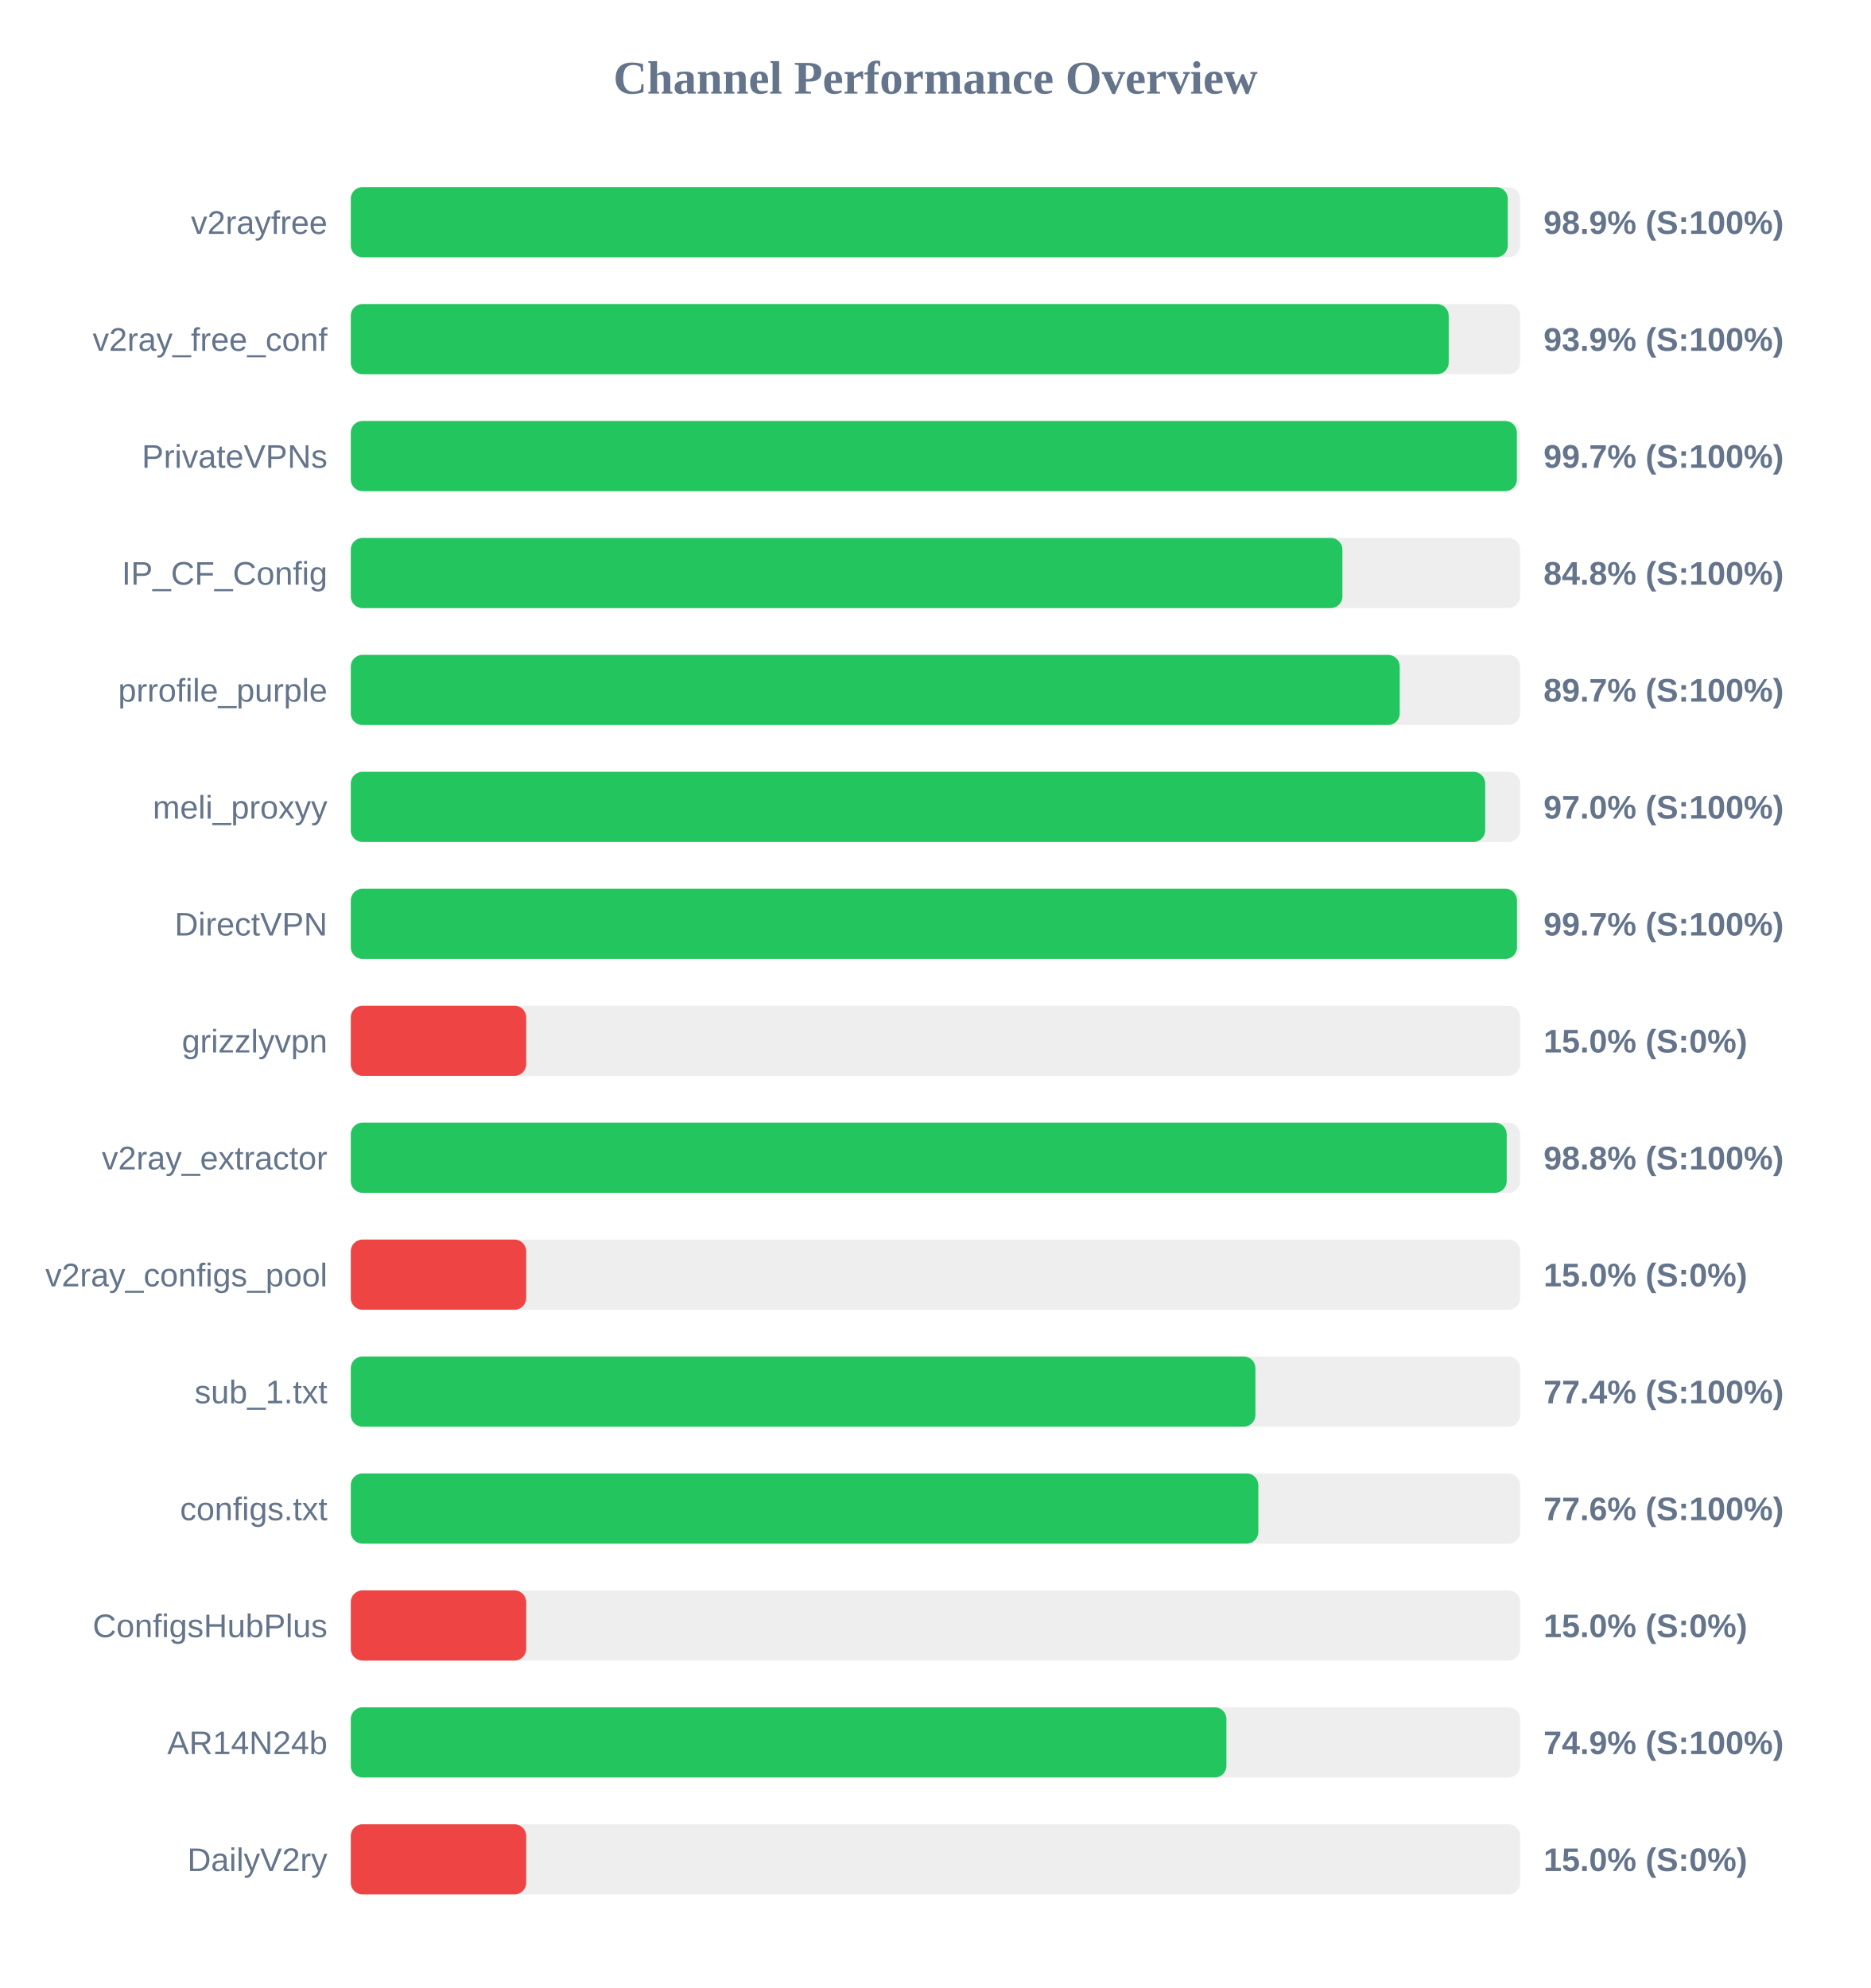
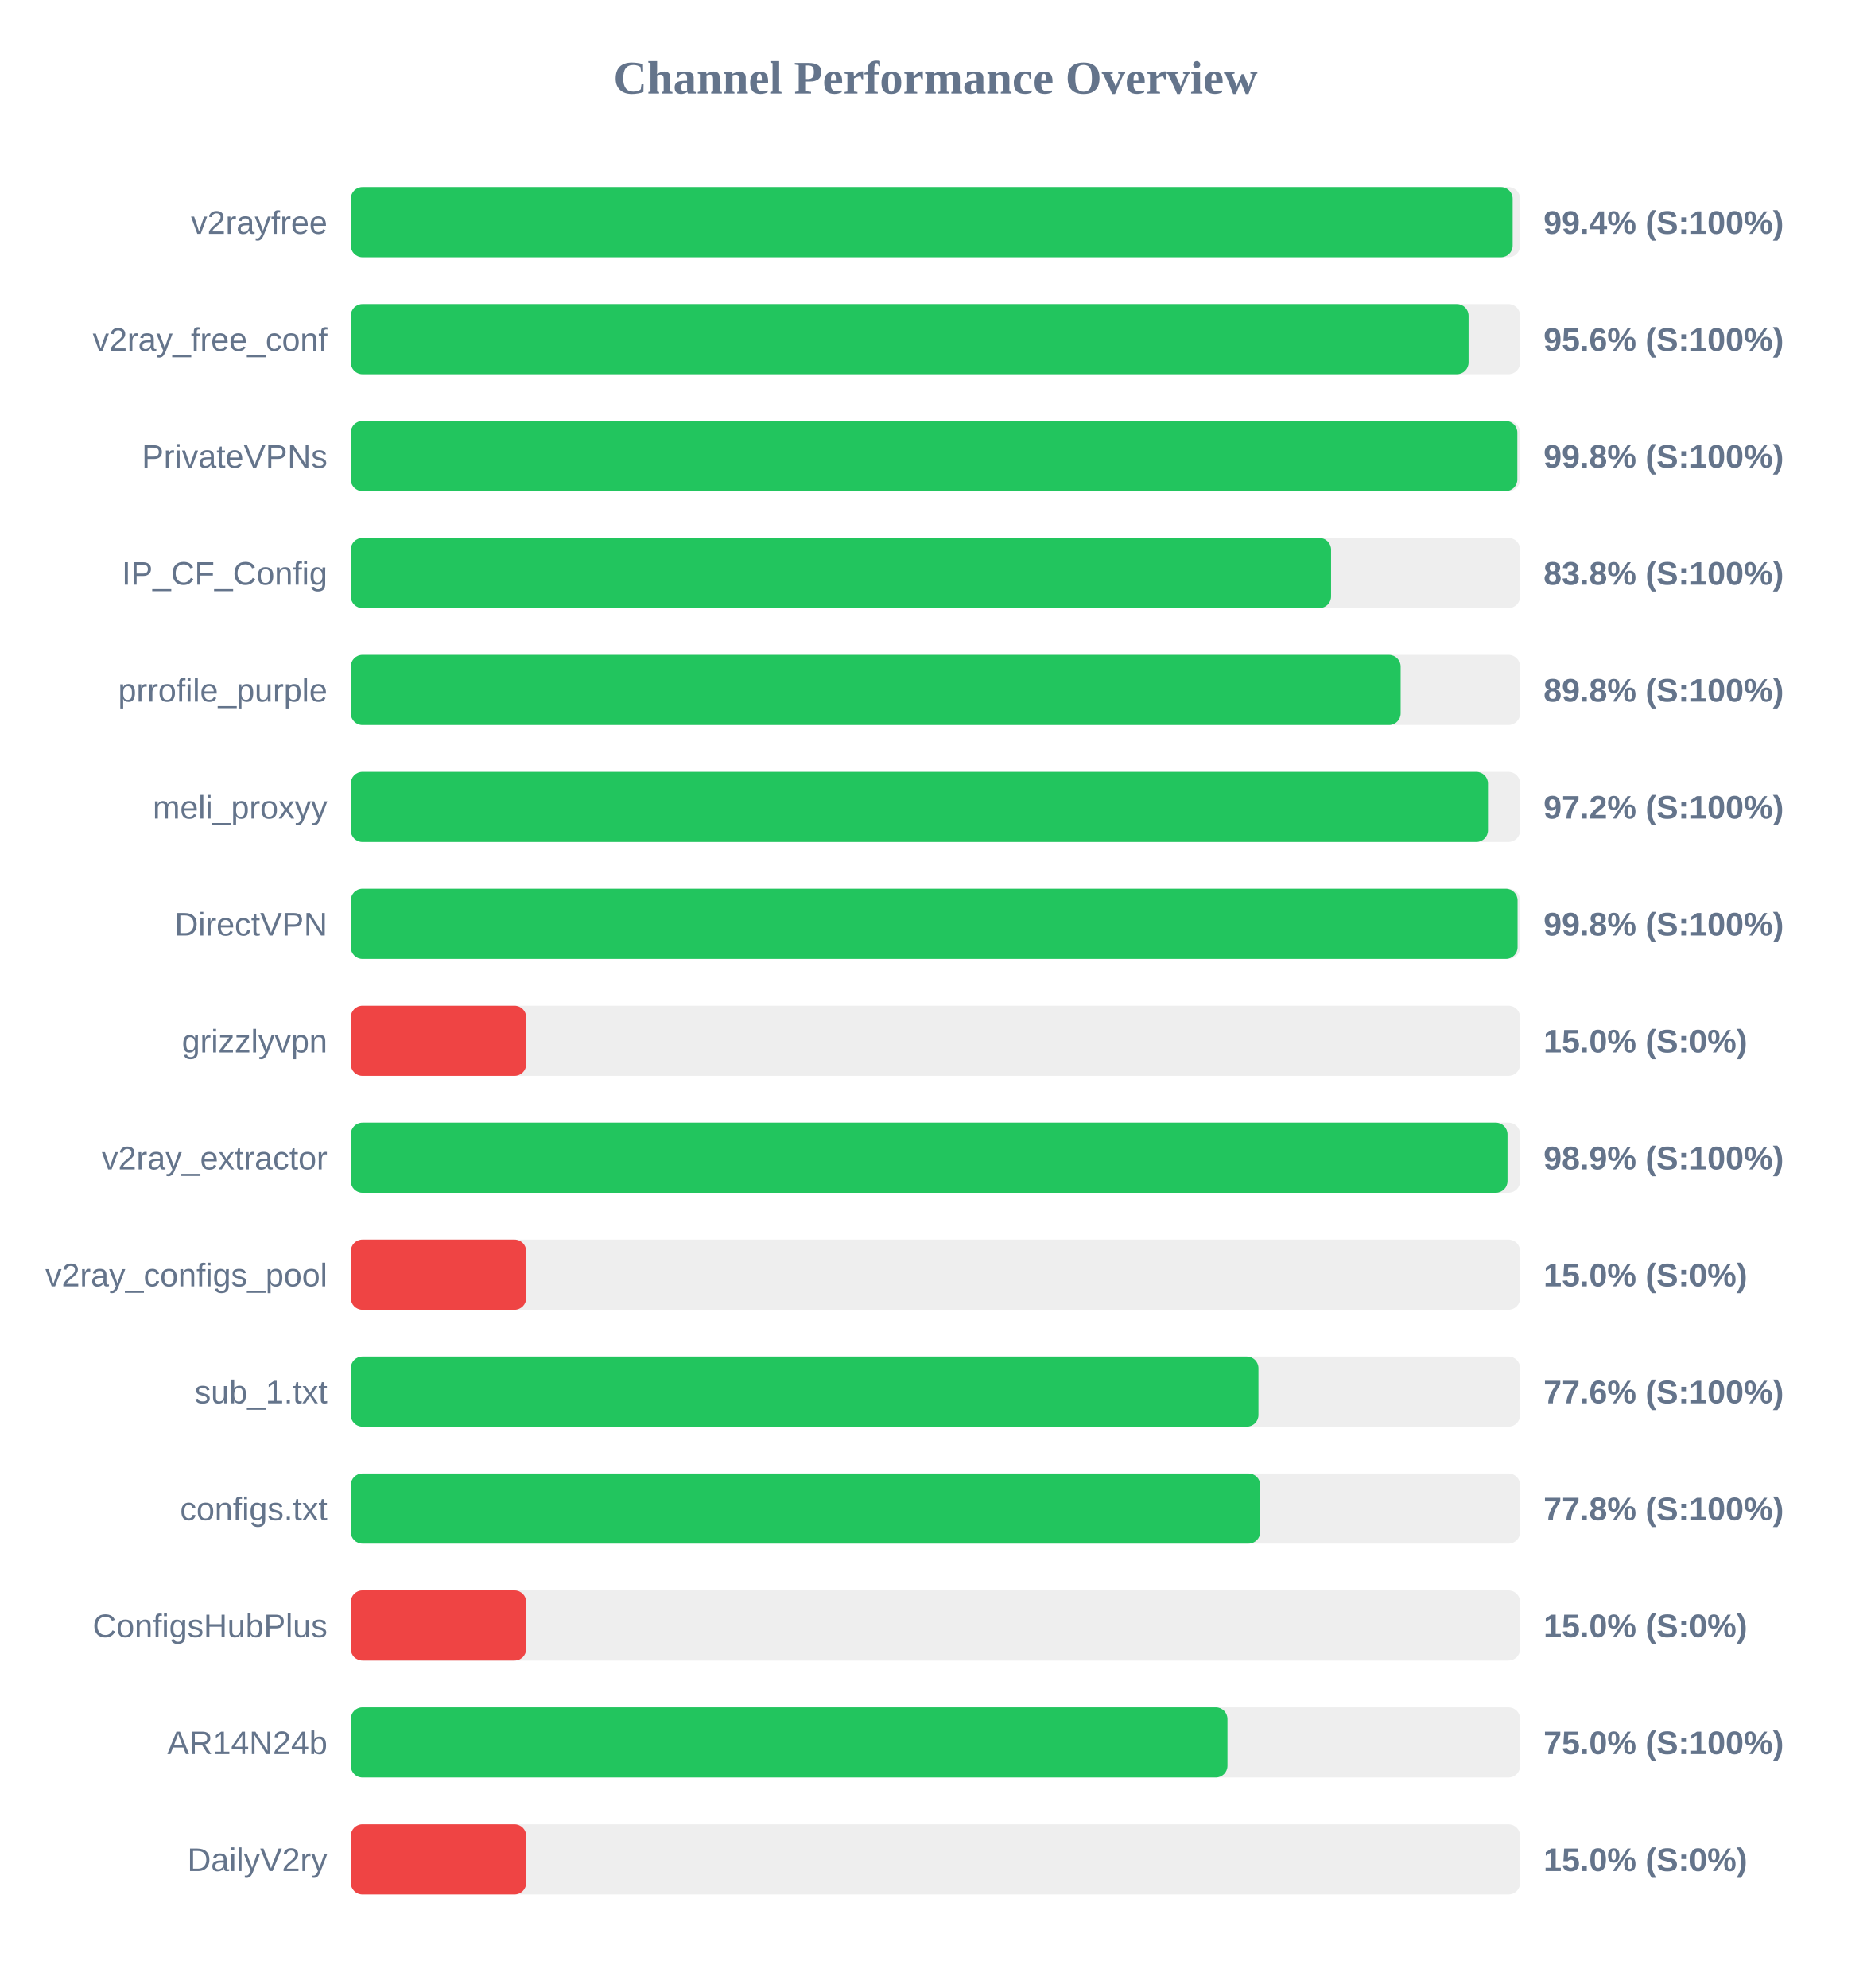
<svg xmlns="http://www.w3.org/2000/svg" width="800" height="850" version="1.1">
  <style>
        .row { font: 14px Arial; fill: #64748b; }
        .score { font: bold 14px Arial; fill: #64748b; }
    </style>
  <text x="400" y="40" text-anchor="middle" font-size="20px" font-weight="bold" fill="#64748b">Channel Performance Overview</text>
  <rect x="150" y="80" width="500" height="30" fill="#eee" rx="5" />
-   <rect x="150" y="80" width="494.7" height="30" fill="#22c55e" rx="5" />
+   <rect x="150" y="80" width="496.8" height="30" fill="#22c55e" rx="5" />
  <text x="140" y="100" text-anchor="end" class="row">v2rayfree</text>
-   <text x="660" y="100" text-anchor="start" class="score">98.9% (S:100%)</text>
+   <text x="660" y="100" text-anchor="start" class="score">99.4% (S:100%)</text>
  <rect x="150" y="130" width="500" height="30" fill="#eee" rx="5" />
-   <rect x="150" y="130" width="469.45" height="30" fill="#22c55e" rx="5" />
+   <rect x="150" y="130" width="477.95" height="30" fill="#22c55e" rx="5" />
  <text x="140" y="150" text-anchor="end" class="row">v2ray_free_conf</text>
-   <text x="660" y="150" text-anchor="start" class="score">93.9% (S:100%)</text>
+   <text x="660" y="150" text-anchor="start" class="score">95.6% (S:100%)</text>
  <rect x="150" y="180" width="500" height="30" fill="#eee" rx="5" />
-   <rect x="150" y="180" width="498.6" height="30" fill="#22c55e" rx="5" />
+   <rect x="150" y="180" width="498.8" height="30" fill="#22c55e" rx="5" />
  <text x="140" y="200" text-anchor="end" class="row">PrivateVPNs</text>
-   <text x="660" y="200" text-anchor="start" class="score">99.7% (S:100%)</text>
+   <text x="660" y="200" text-anchor="start" class="score">99.8% (S:100%)</text>
  <rect x="150" y="230" width="500" height="30" fill="#eee" rx="5" />
-   <rect x="150" y="230" width="424.0" height="30" fill="#22c55e" rx="5" />
+   <rect x="150" y="230" width="419.15" height="30" fill="#22c55e" rx="5" />
  <text x="140" y="250" text-anchor="end" class="row">IP_CF_Config</text>
-   <text x="660" y="250" text-anchor="start" class="score">84.8% (S:100%)</text>
+   <text x="660" y="250" text-anchor="start" class="score">83.8% (S:100%)</text>
  <rect x="150" y="280" width="500" height="30" fill="#eee" rx="5" />
-   <rect x="150" y="280" width="448.5" height="30" fill="#22c55e" rx="5" />
+   <rect x="150" y="280" width="448.9" height="30" fill="#22c55e" rx="5" />
  <text x="140" y="300" text-anchor="end" class="row">prrofile_purple</text>
-   <text x="660" y="300" text-anchor="start" class="score">89.7% (S:100%)</text>
+   <text x="660" y="300" text-anchor="start" class="score">89.8% (S:100%)</text>
  <rect x="150" y="330" width="500" height="30" fill="#eee" rx="5" />
-   <rect x="150" y="330" width="485.05" height="30" fill="#22c55e" rx="5" />
+   <rect x="150" y="330" width="486.25" height="30" fill="#22c55e" rx="5" />
  <text x="140" y="350" text-anchor="end" class="row">meli_proxyy</text>
-   <text x="660" y="350" text-anchor="start" class="score">97.0% (S:100%)</text>
+   <text x="660" y="350" text-anchor="start" class="score">97.2% (S:100%)</text>
  <rect x="150" y="380" width="500" height="30" fill="#eee" rx="5" />
-   <rect x="150" y="380" width="498.65" height="30" fill="#22c55e" rx="5" />
+   <rect x="150" y="380" width="498.9" height="30" fill="#22c55e" rx="5" />
  <text x="140" y="400" text-anchor="end" class="row">DirectVPN</text>
-   <text x="660" y="400" text-anchor="start" class="score">99.7% (S:100%)</text>
+   <text x="660" y="400" text-anchor="start" class="score">99.8% (S:100%)</text>
  <rect x="150" y="430" width="500" height="30" fill="#eee" rx="5" />
  <rect x="150" y="430" width="75.0" height="30" fill="#ef4444" rx="5" />
  <text x="140" y="450" text-anchor="end" class="row">grizzlyvpn</text>
  <text x="660" y="450" text-anchor="start" class="score">15.0% (S:0%)</text>
  <rect x="150" y="480" width="500" height="30" fill="#eee" rx="5" />
-   <rect x="150" y="480" width="494.25" height="30" fill="#22c55e" rx="5" />
+   <rect x="150" y="480" width="494.6" height="30" fill="#22c55e" rx="5" />
  <text x="140" y="500" text-anchor="end" class="row">v2ray_extractor</text>
-   <text x="660" y="500" text-anchor="start" class="score">98.8% (S:100%)</text>
+   <text x="660" y="500" text-anchor="start" class="score">98.9% (S:100%)</text>
  <rect x="150" y="530" width="500" height="30" fill="#eee" rx="5" />
  <rect x="150" y="530" width="75.0" height="30" fill="#ef4444" rx="5" />
  <text x="140" y="550" text-anchor="end" class="row">v2ray_configs_pool</text>
  <text x="660" y="550" text-anchor="start" class="score">15.0% (S:0%)</text>
  <rect x="150" y="580" width="500" height="30" fill="#eee" rx="5" />
-   <rect x="150" y="580" width="386.8" height="30" fill="#22c55e" rx="5" />
+   <rect x="150" y="580" width="388.1" height="30" fill="#22c55e" rx="5" />
  <text x="140" y="600" text-anchor="end" class="row">sub_1.txt</text>
-   <text x="660" y="600" text-anchor="start" class="score">77.4% (S:100%)</text>
+   <text x="660" y="600" text-anchor="start" class="score">77.6% (S:100%)</text>
  <rect x="150" y="630" width="500" height="30" fill="#eee" rx="5" />
-   <rect x="150" y="630" width="388.05" height="30" fill="#22c55e" rx="5" />
+   <rect x="150" y="630" width="388.85" height="30" fill="#22c55e" rx="5" />
  <text x="140" y="650" text-anchor="end" class="row">configs.txt</text>
-   <text x="660" y="650" text-anchor="start" class="score">77.6% (S:100%)</text>
+   <text x="660" y="650" text-anchor="start" class="score">77.8% (S:100%)</text>
  <rect x="150" y="680" width="500" height="30" fill="#eee" rx="5" />
  <rect x="150" y="680" width="75.0" height="30" fill="#ef4444" rx="5" />
  <text x="140" y="700" text-anchor="end" class="row">ConfigsHubPlus</text>
  <text x="660" y="700" text-anchor="start" class="score">15.0% (S:0%)</text>
  <rect x="150" y="730" width="500" height="30" fill="#eee" rx="5" />
-   <rect x="150" y="730" width="374.4" height="30" fill="#22c55e" rx="5" />
+   <rect x="150" y="730" width="374.85" height="30" fill="#22c55e" rx="5" />
  <text x="140" y="750" text-anchor="end" class="row">AR14N24b</text>
-   <text x="660" y="750" text-anchor="start" class="score">74.9% (S:100%)</text>
+   <text x="660" y="750" text-anchor="start" class="score">75.0% (S:100%)</text>
  <rect x="150" y="780" width="500" height="30" fill="#eee" rx="5" />
  <rect x="150" y="780" width="75.0" height="30" fill="#ef4444" rx="5" />
  <text x="140" y="800" text-anchor="end" class="row">DailyV2ry</text>
  <text x="660" y="800" text-anchor="start" class="score">15.0% (S:0%)</text>
</svg>
